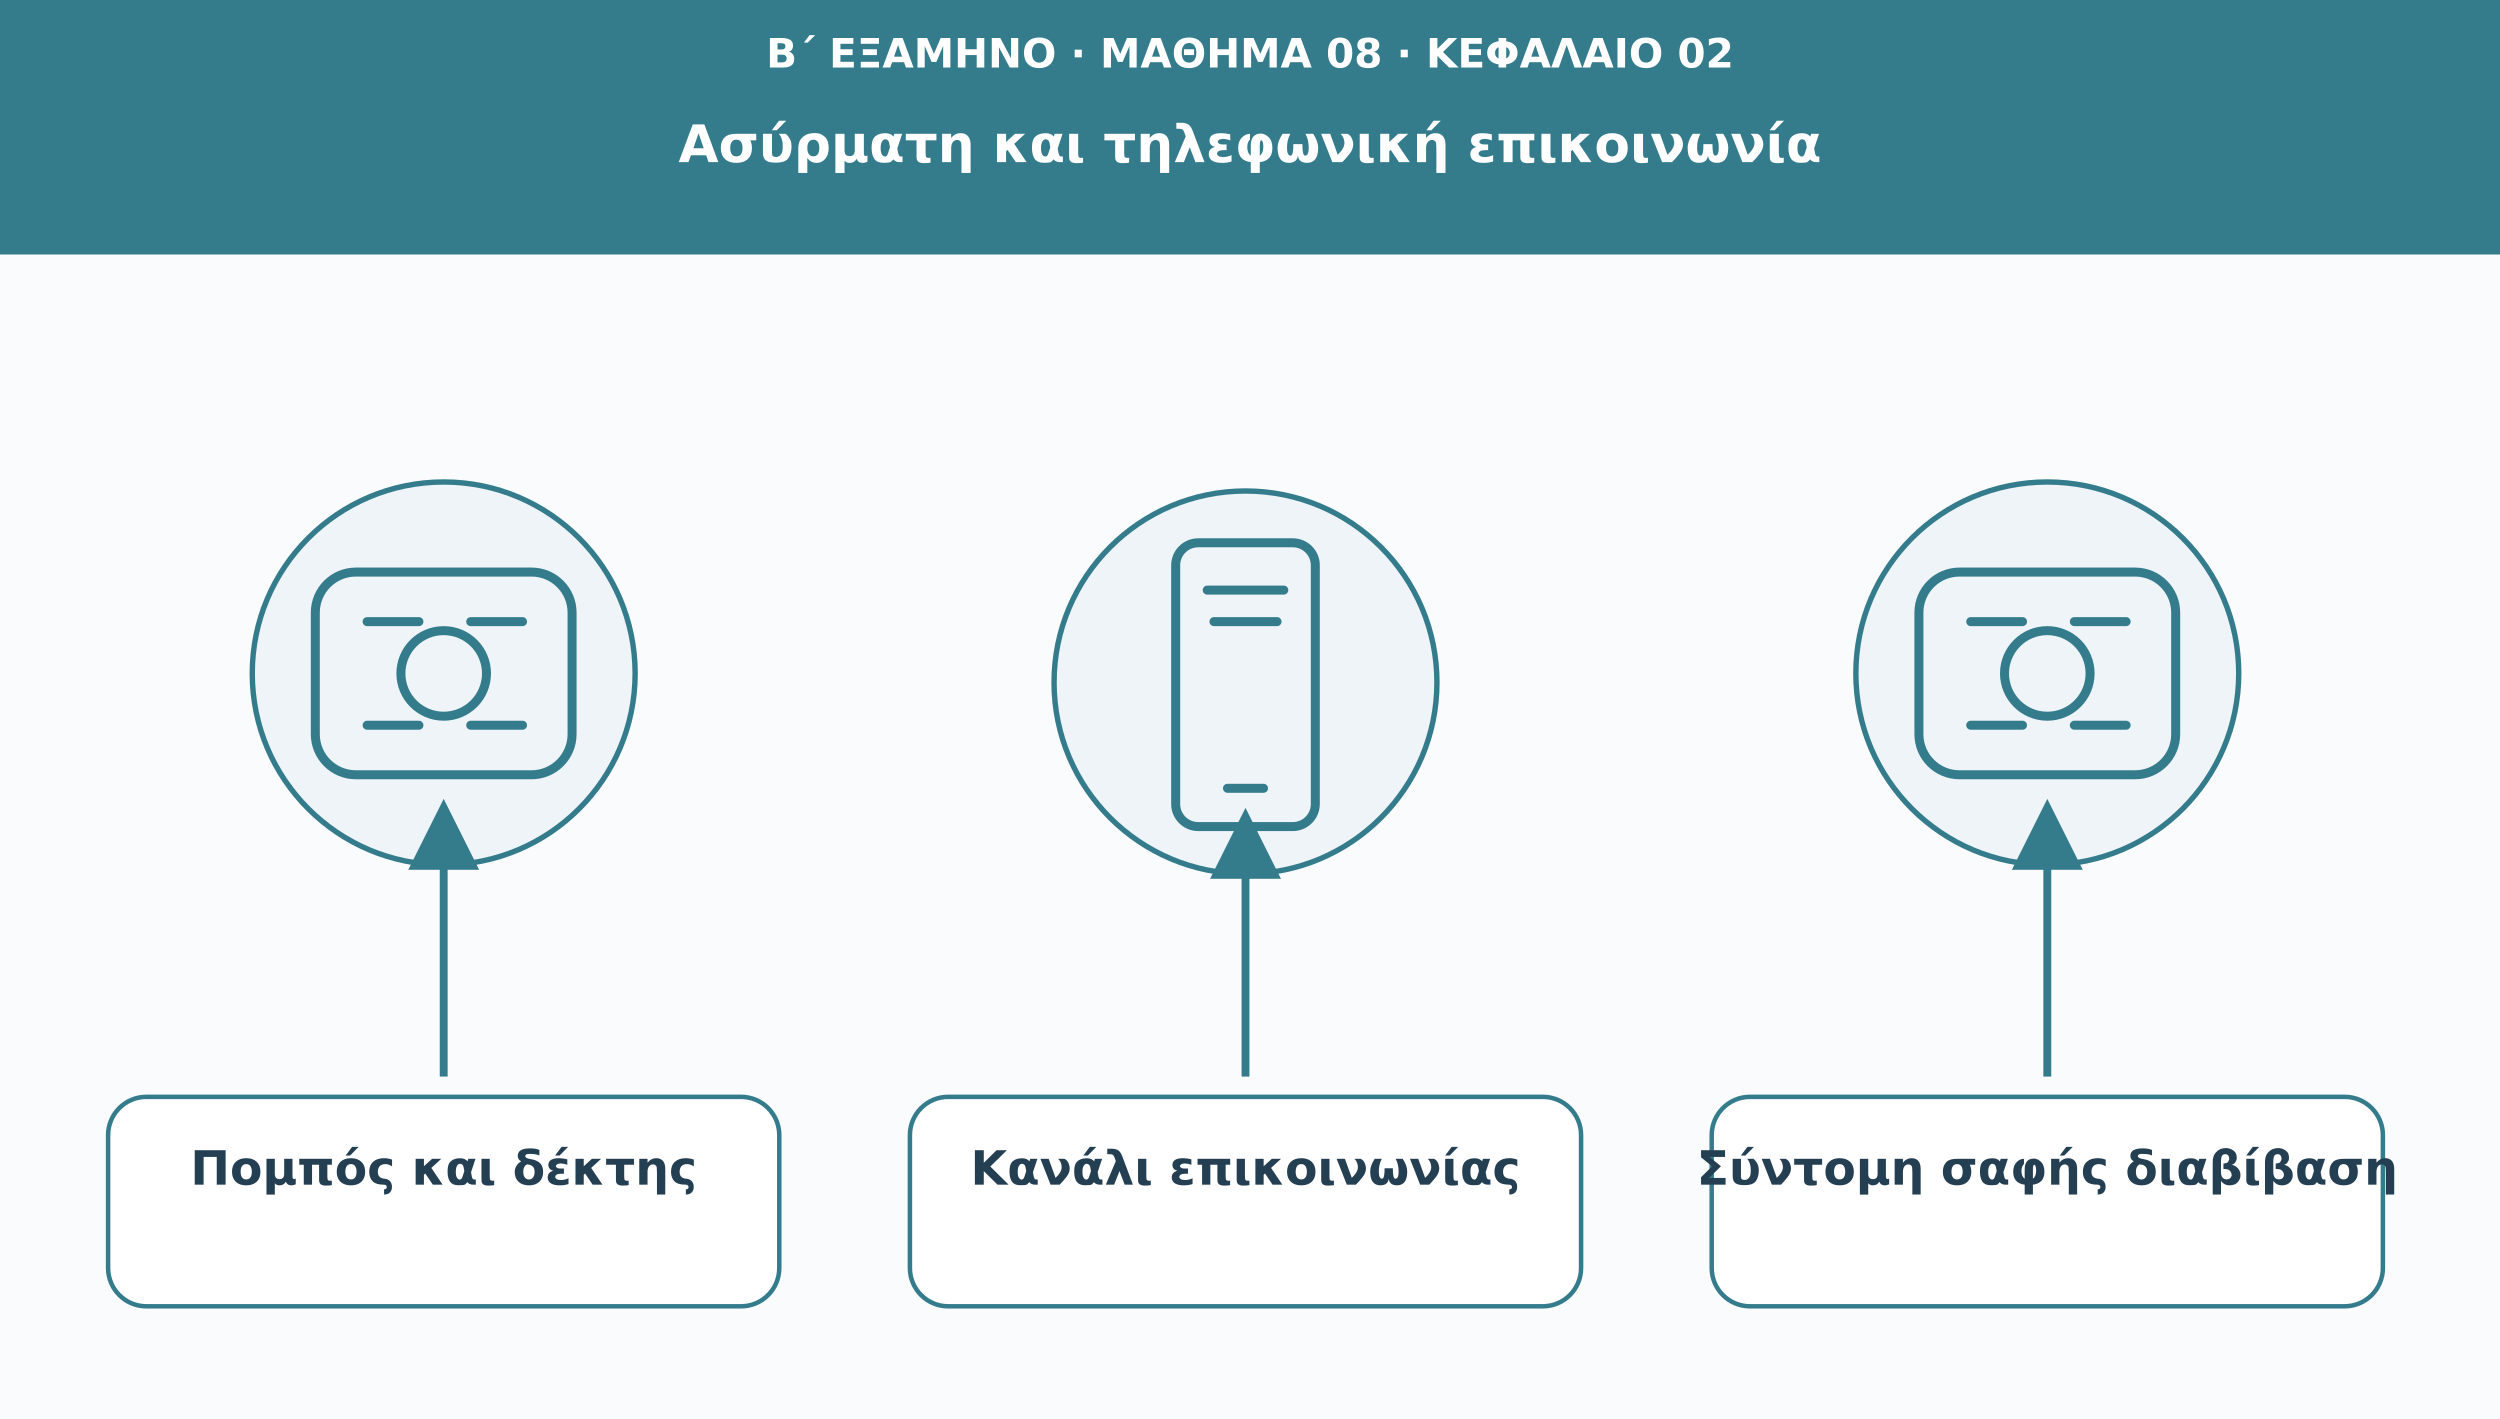
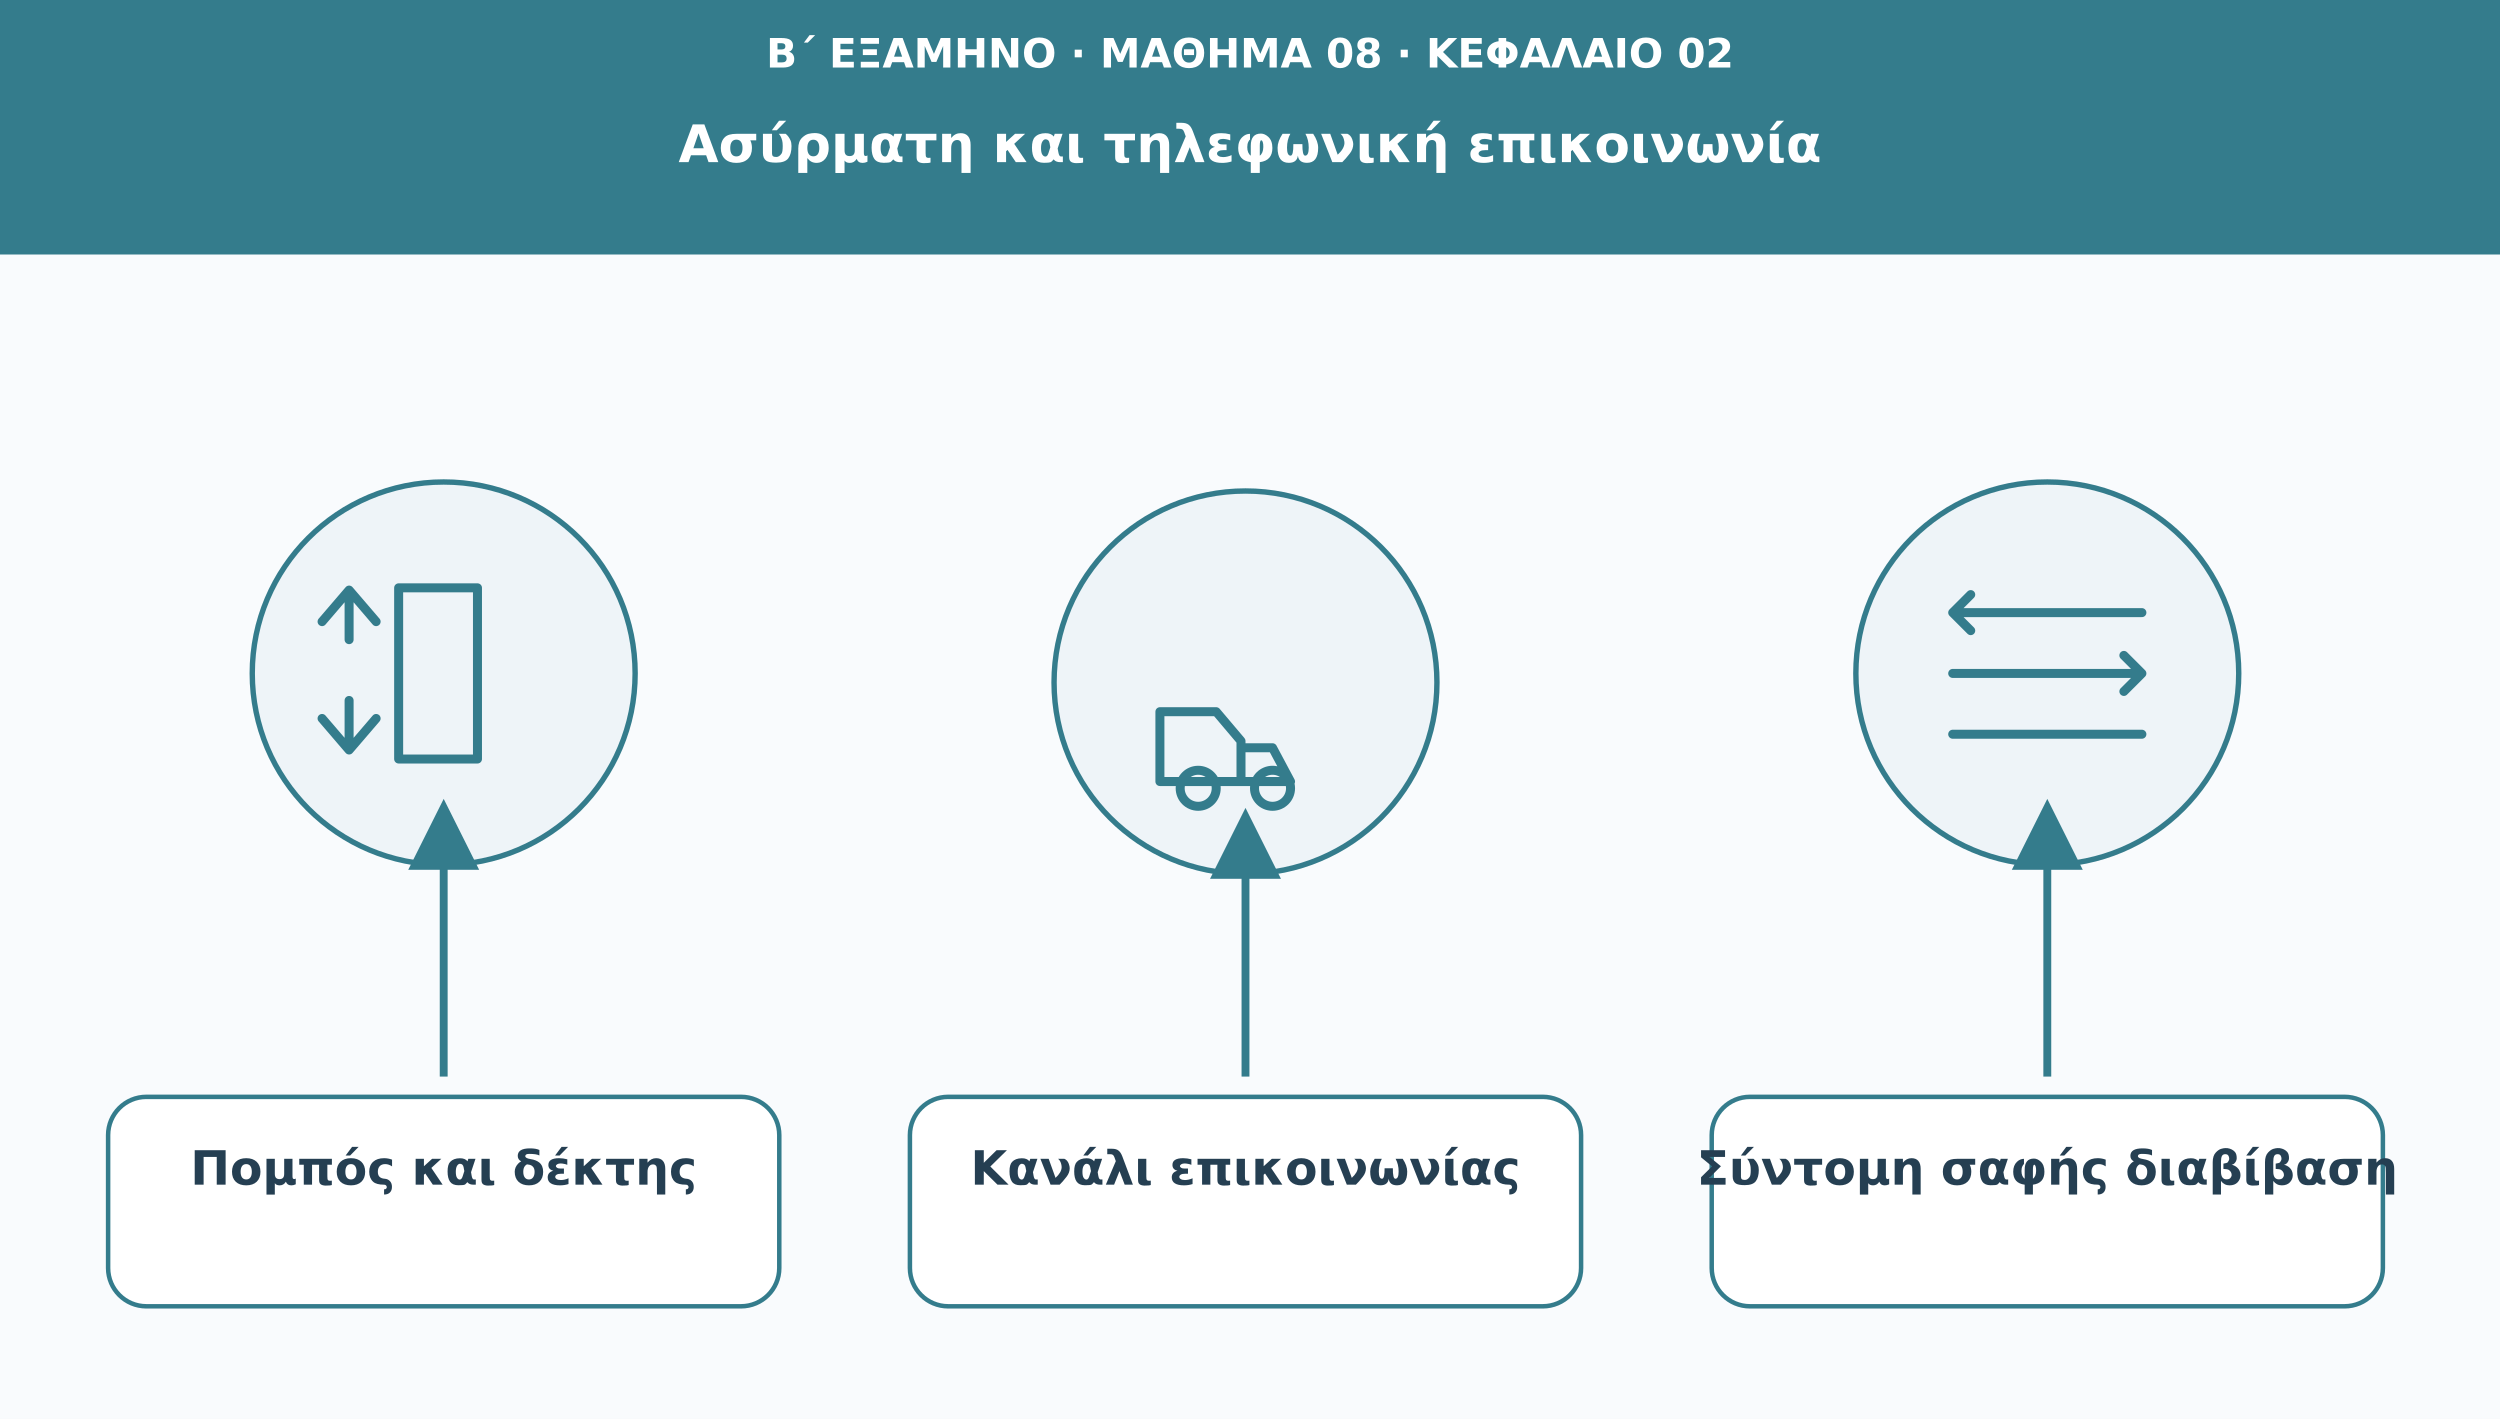
<svg xmlns="http://www.w3.org/2000/svg" viewBox="0 0 1110 630" role="img" aria-labelledby="t d">
  <defs>
    <marker id="arr" viewBox="0 0 10 10" markerWidth="9" markerHeight="9" refX="8" refY="5" orient="auto">
      <path d="M0 0L10 5L0 10Z" fill="#347c8c" />
    </marker>
  </defs>
  <rect width="1110" height="630" fill="#f9fbfd" />
  <rect width="1110" height="113" fill="#347c8c" />
  <text x="555" y="30" font-family="DejaVu Sans,Arial,sans-serif" font-size="18" fill="#ffffff" font-weight="690" text-anchor="middle">Β΄ ΕΞΑΜΗΝΟ · ΜΑΘΗΜΑ 08 · ΚΕΦΑΛΑΙΟ 02</text>
  <text x="555" y="72" font-family="DejaVu Sans,Arial,sans-serif" font-size="23" fill="#ffffff" font-weight="720" text-anchor="middle">Ασύρματη και τηλεφωνική επικοινωνία</text>
  <circle cx="197" cy="299" r="85" fill="#eef4f8" stroke="#347c8c" stroke-width="2.4" />
  <g transform="translate(197 299)" fill="none" stroke="#347c8c" stroke-width="4" stroke-linecap="round" stroke-linejoin="round">
-     <rect x="-57" y="-45" width="114" height="90" rx="18" />
-     <circle r="19" />
-     <path d="M-34-23h23m23 0h23m-69 46h23m23 0h23" />
+     <path d="M-42-15v-22m0 0l-12 14m12-14l12 14M-42 12v22m0 0l-12-14m12 14l12-14 M-20-38h35v76h-35z" />
  </g>
  <path d="M197 478L197 361" stroke="#347c8c" stroke-width="3.5" marker-end="url(#arr)" />
  <rect x="48" y="487" width="298" height="93" rx="17" fill="#ffffff" stroke="#347c8c" stroke-width="2" />
  <text x="197" y="526" font-family="DejaVu Sans,Arial,sans-serif" font-size="21" fill="#253f52" font-weight="700" text-anchor="middle">Πομπός και δέκτης</text>
  <circle cx="553" cy="303" r="85" fill="#eef4f8" stroke="#347c8c" stroke-width="2.4" />
  <g transform="translate(553 303)" fill="none" stroke="#347c8c" stroke-width="4" stroke-linecap="round" stroke-linejoin="round">
-     <rect x="-31" y="-62" width="62" height="126" rx="10" />
-     <path d="M-17-41h34m-31 14h28m-22 74h16" />
+     <path d="M-38 13h25l11 13v18h-36z M-2 29h14l8 15H-2z M-29 47a8 8 0 1 0 16 0a8 8 0 1 0-16 0 M4 47a8 8 0 1 0 16 0a8 8 0 1 0-16 0" />
  </g>
  <path d="M553 478L553 365" stroke="#347c8c" stroke-width="3.5" marker-end="url(#arr)" />
  <rect x="404" y="487" width="298" height="93" rx="17" fill="#ffffff" stroke="#347c8c" stroke-width="2" />
  <text x="553" y="526" font-family="DejaVu Sans,Arial,sans-serif" font-size="21" fill="#253f52" font-weight="700" text-anchor="middle">Κανάλι επικοινωνίας</text>
  <circle cx="909" cy="299" r="85" fill="#eef4f8" stroke="#347c8c" stroke-width="2.4" />
  <g transform="translate(909 299)" fill="none" stroke="#347c8c" stroke-width="4" stroke-linecap="round" stroke-linejoin="round">
-     <rect x="-57" y="-45" width="114" height="90" rx="18" />
-     <circle r="19" />
-     <path d="M-34-23h23m23 0h23m-69 46h23m23 0h23" />
+     <path d="M-42-27h84 M-42 0h84 M-42 27h84 M-42-27l8-8m-8 8l8 8 M42 0l-8-8m8 8l-8 8" />
  </g>
  <path d="M909 478L909 361" stroke="#347c8c" stroke-width="3.5" marker-end="url(#arr)" />
  <rect x="760" y="487" width="298" height="93" rx="17" fill="#ffffff" stroke="#347c8c" stroke-width="2" />
  <text x="909" y="526" font-family="DejaVu Sans,Arial,sans-serif" font-size="21" fill="#253f52" font-weight="700" text-anchor="middle">Σύντομη σαφής διαβίβαση</text>
</svg>
